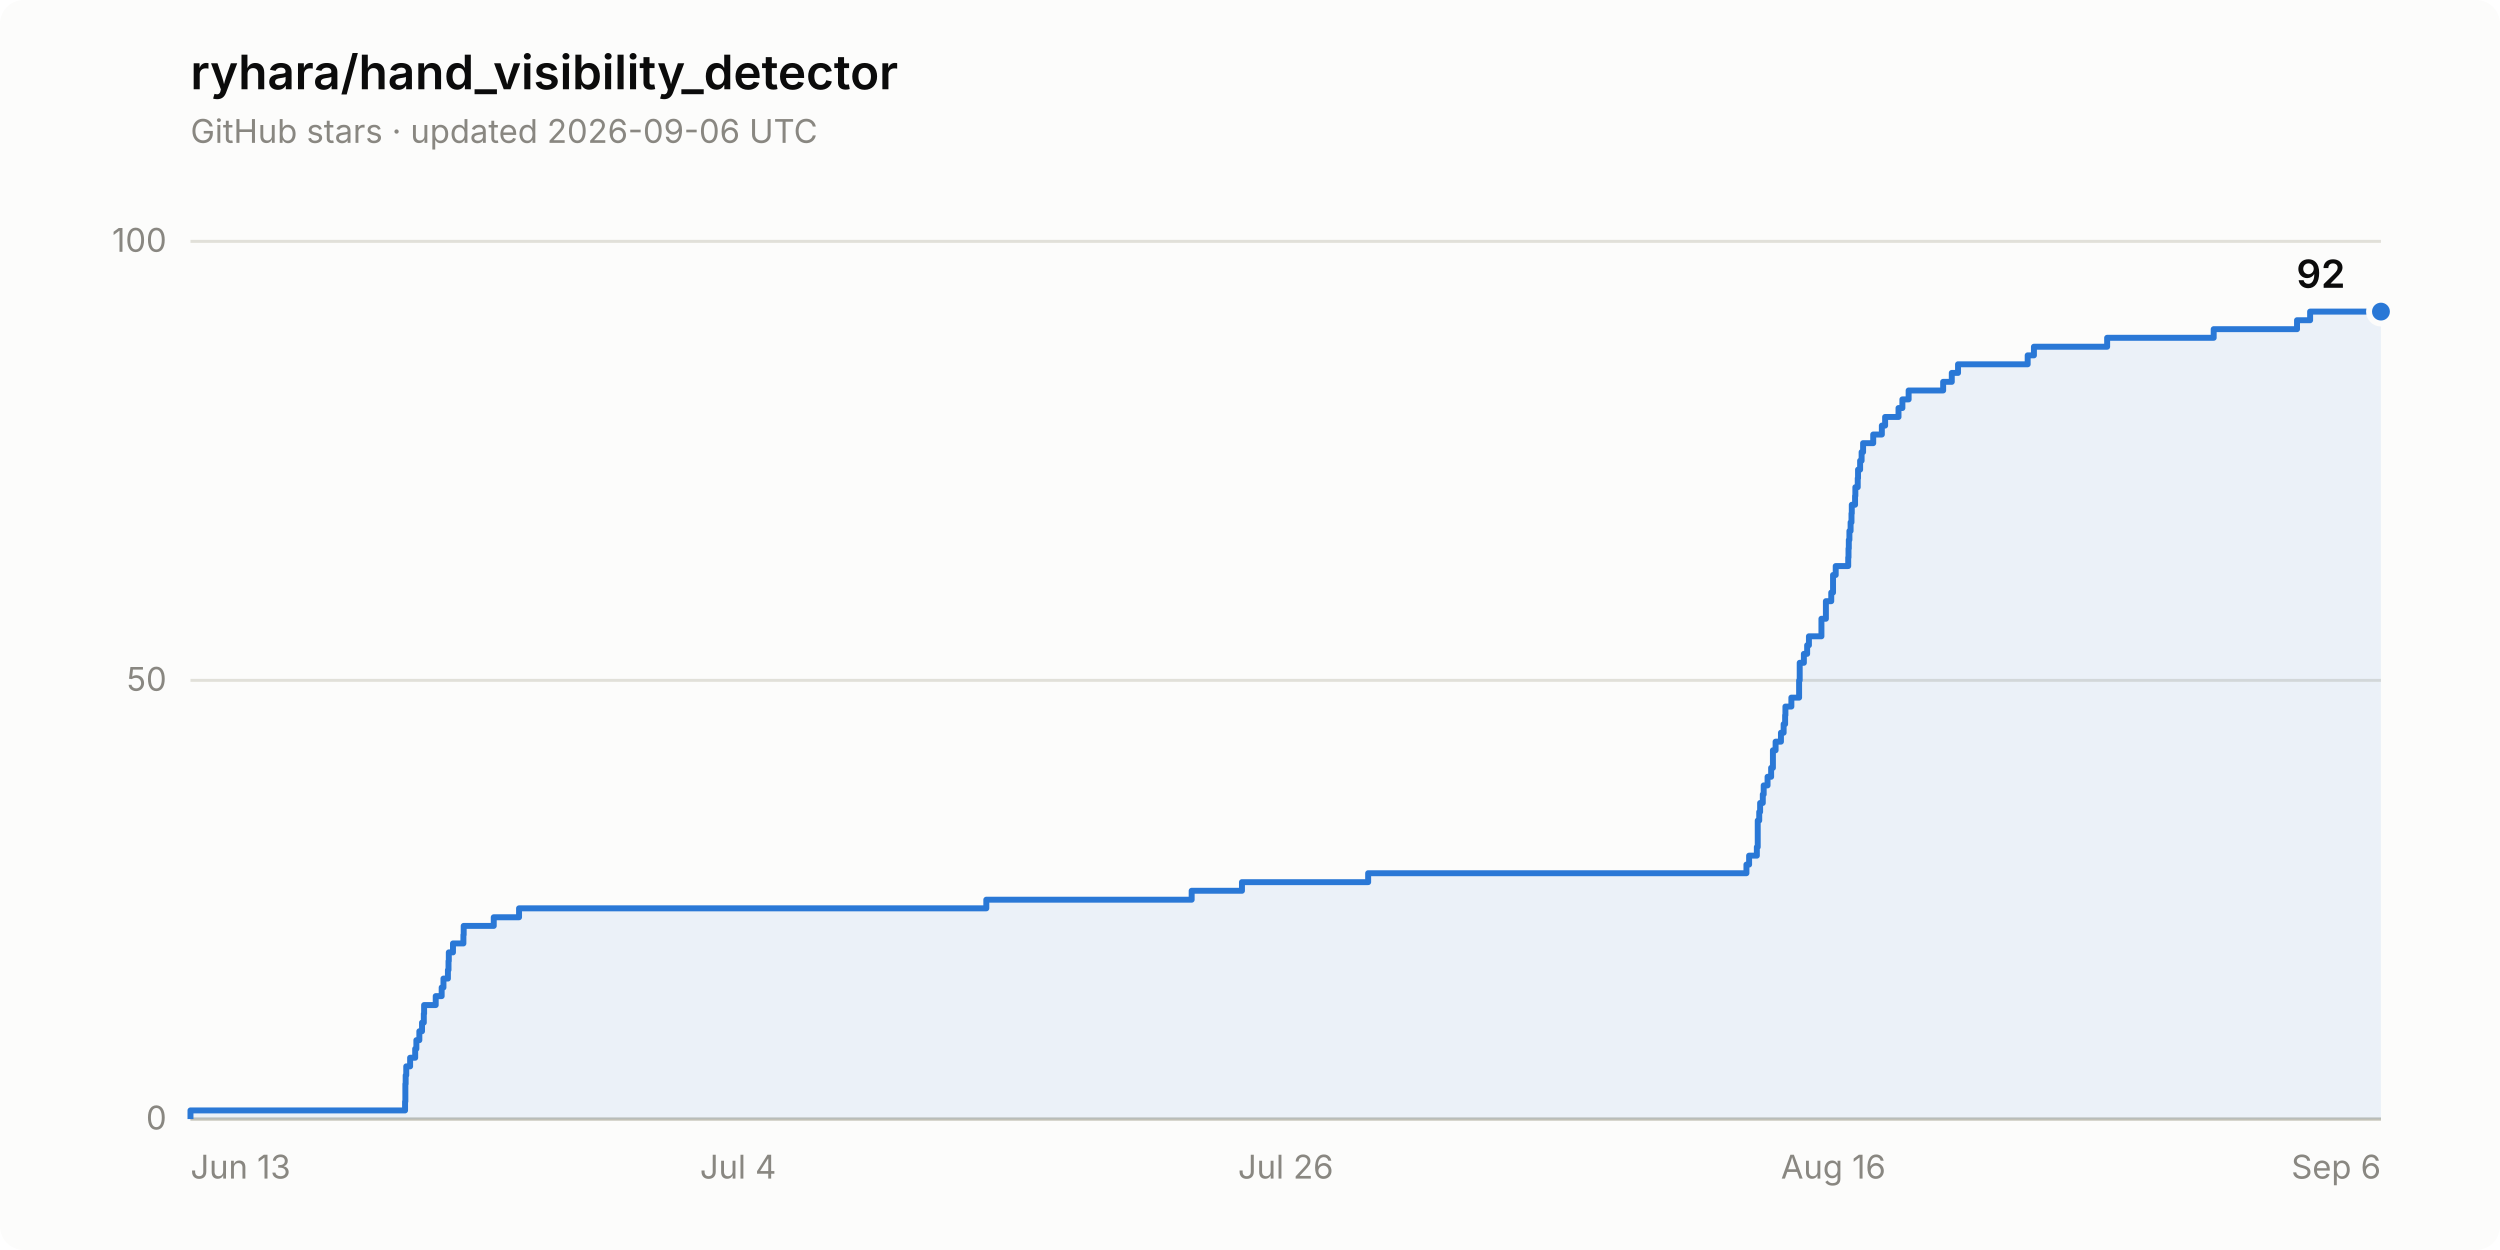
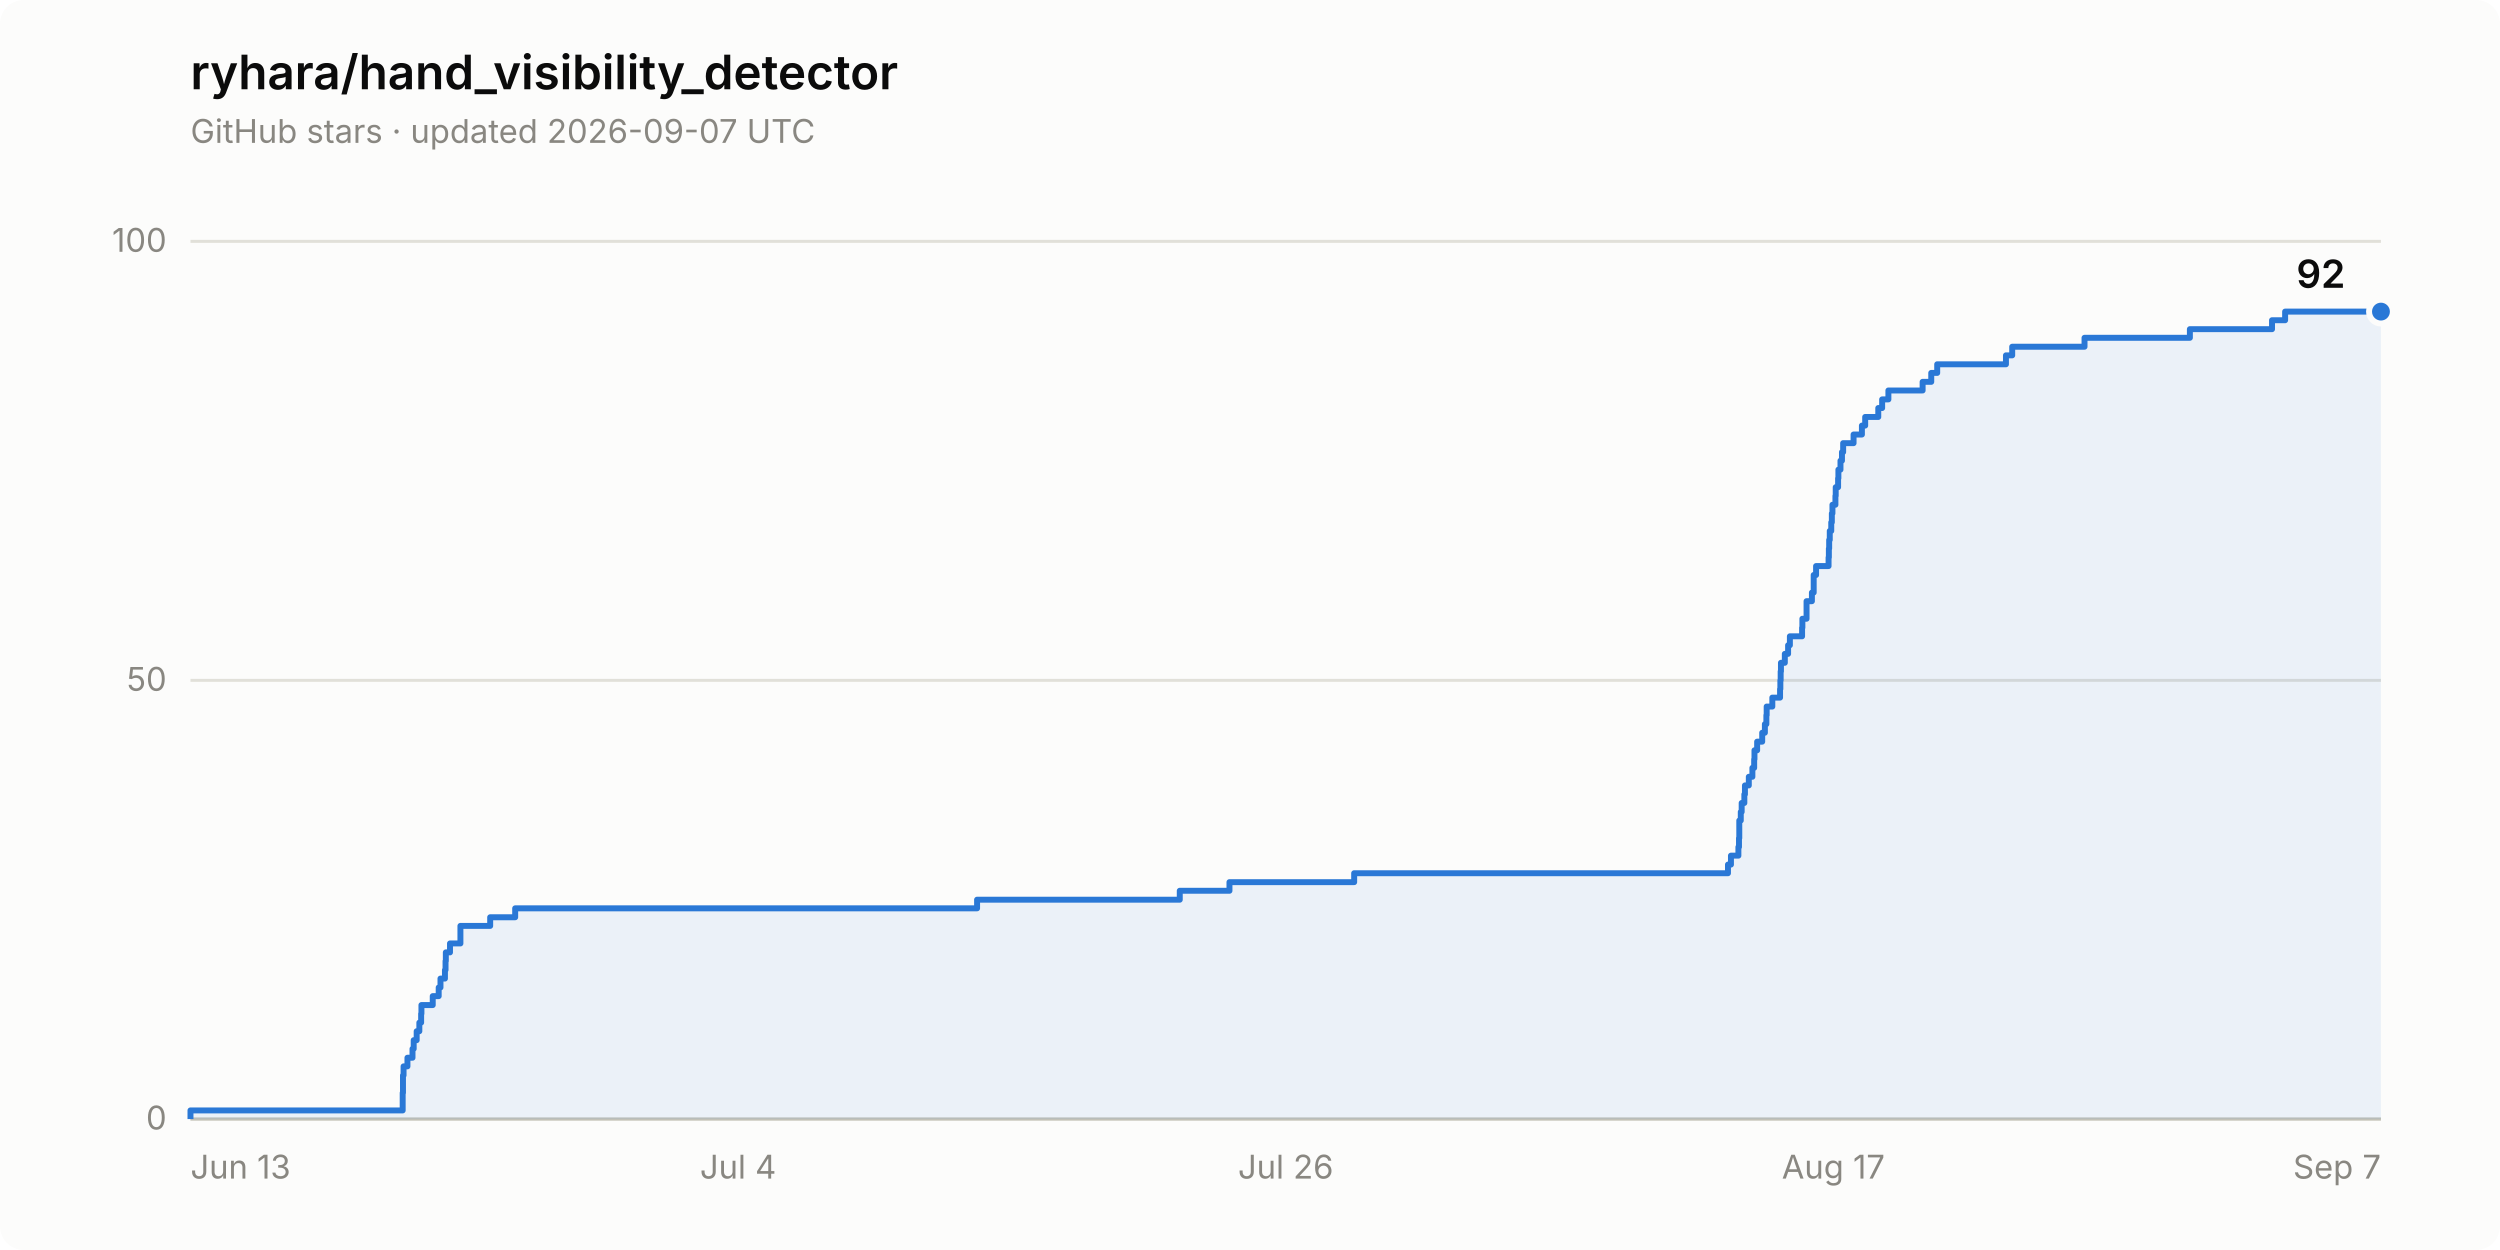
<svg xmlns="http://www.w3.org/2000/svg" width="840" height="420" viewBox="0 0 840 420" role="img" aria-label="Star history of ryhara/hand_visibility_detector: 92 stars">
  <rect width="840" height="420" rx="8" fill="#fcfcfb" />
  <text x="64" y="30" font-family="system-ui, -apple-system, &quot;Segoe UI&quot;, sans-serif" font-size="16" font-weight="600" fill="#0b0b0b">ryhara/hand_visibility_detector</text>
-   <text x="64" y="48" font-family="system-ui, -apple-system, &quot;Segoe UI&quot;, sans-serif" font-size="11" fill="#898781">GitHub stars · updated 2026-09-06 UTC</text>
+   <text x="64" y="48" font-family="system-ui, -apple-system, &quot;Segoe UI&quot;, sans-serif" font-size="11" fill="#898781">GitHub stars · updated 2026-09-07 UTC</text>
  <line x1="64" y1="376.0" x2="800" y2="376.0" stroke="#e1e0d9" stroke-width="1" />
  <text x="56" y="379.5" font-family="system-ui, -apple-system, &quot;Segoe UI&quot;, sans-serif" font-size="11" fill="#898781" text-anchor="end" style="font-variant-numeric: tabular-nums">0</text>
  <line x1="64" y1="228.6" x2="800" y2="228.6" stroke="#e1e0d9" stroke-width="1" />
  <text x="56" y="232.1" font-family="system-ui, -apple-system, &quot;Segoe UI&quot;, sans-serif" font-size="11" fill="#898781" text-anchor="end" style="font-variant-numeric: tabular-nums">50</text>
  <line x1="64" y1="81.1" x2="800" y2="81.1" stroke="#e1e0d9" stroke-width="1" />
  <text x="56" y="84.6" font-family="system-ui, -apple-system, &quot;Segoe UI&quot;, sans-serif" font-size="11" fill="#898781" text-anchor="end" style="font-variant-numeric: tabular-nums">100</text>
  <line x1="64" y1="376.0" x2="800" y2="376.0" stroke="#c3c2b7" stroke-width="1" />
  <text x="64.0" y="396" font-family="system-ui, -apple-system, &quot;Segoe UI&quot;, sans-serif" font-size="11" fill="#898781" text-anchor="start">Jun 13</text>
  <text x="248.0" y="396" font-family="system-ui, -apple-system, &quot;Segoe UI&quot;, sans-serif" font-size="11" fill="#898781" text-anchor="middle">Jul 4</text>
  <text x="432.0" y="396" font-family="system-ui, -apple-system, &quot;Segoe UI&quot;, sans-serif" font-size="11" fill="#898781" text-anchor="middle">Jul 26</text>
-   <text x="616.0" y="396" font-family="system-ui, -apple-system, &quot;Segoe UI&quot;, sans-serif" font-size="11" fill="#898781" text-anchor="middle">Aug 16</text>
-   <text x="800.0" y="396" font-family="system-ui, -apple-system, &quot;Segoe UI&quot;, sans-serif" font-size="11" fill="#898781" text-anchor="end">Sep 6</text>
-   <path d="M 64.0 376.0 L 64.0 373.1 L 136.1 373.1 L 136.1 370.1 L 136.2 370.1 L 136.2 367.2 L 136.2 367.2 L 136.2 364.2 L 136.3 364.2 L 136.3 361.3 L 136.5 361.3 L 136.5 358.3 L 137.8 358.3 L 137.8 355.4 L 139.5 355.4 L 139.5 352.4 L 139.9 352.4 L 139.9 349.5 L 140.9 349.5 L 140.9 346.5 L 141.8 346.5 L 141.8 343.6 L 142.4 343.6 L 142.4 340.6 L 142.5 340.6 L 142.5 337.7 L 146.4 337.7 L 146.4 334.7 L 148.4 334.7 L 148.4 331.8 L 149.0 331.8 L 149.0 328.8 L 150.5 328.8 L 150.5 325.9 L 150.7 325.9 L 150.7 322.9 L 150.8 322.9 L 150.8 320.0 L 152.2 320.0 L 152.2 317.0 L 155.7 317.0 L 155.7 314.1 L 155.8 314.1 L 155.8 311.1 L 165.9 311.1 L 165.9 308.2 L 174.4 308.2 L 174.4 305.2 L 331.4 305.2 L 331.4 302.3 L 400.4 302.3 L 400.4 299.3 L 417.3 299.3 L 417.3 296.4 L 459.7 296.4 L 459.7 293.4 L 586.8 293.4 L 586.8 290.5 L 587.7 290.5 L 587.7 287.5 L 590.3 287.5 L 590.3 284.6 L 590.6 284.6 L 590.6 281.6 L 590.6 281.6 L 590.6 278.7 L 590.6 278.7 L 590.6 275.7 L 591.1 275.7 L 591.1 272.8 L 591.4 272.8 L 591.4 269.8 L 592.3 269.8 L 592.3 266.9 L 592.6 266.9 L 592.6 263.9 L 593.9 263.9 L 593.9 261.0 L 595.1 261.0 L 595.1 258.0 L 595.7 258.0 L 595.7 255.1 L 595.7 255.1 L 595.7 252.1 L 596.6 252.1 L 596.6 249.2 L 598.4 249.2 L 598.4 246.2 L 599.3 246.2 L 599.3 243.3 L 599.8 243.3 L 599.8 240.3 L 599.9 240.3 L 599.9 237.4 L 601.9 237.4 L 601.9 234.4 L 604.5 234.4 L 604.5 231.5 L 604.5 231.5 L 604.5 228.6 L 604.7 228.6 L 604.7 225.6 L 604.7 225.6 L 604.7 222.7 L 606.1 222.7 L 606.1 219.7 L 607.2 219.7 L 607.2 216.8 L 607.8 216.8 L 607.8 213.8 L 612.0 213.8 L 612.0 210.9 L 612.0 210.9 L 612.0 207.9 L 613.5 207.9 L 613.5 205.0 L 613.5 205.0 L 613.5 202.0 L 615.3 202.0 L 615.3 199.1 L 615.9 199.1 L 615.9 196.1 L 615.9 196.1 L 615.9 193.2 L 616.8 193.2 L 616.8 190.2 L 621.0 190.2 L 621.0 187.3 L 621.1 187.3 L 621.1 184.3 L 621.2 184.3 L 621.2 181.4 L 621.4 181.4 L 621.4 178.4 L 621.8 178.4 L 621.8 175.5 L 622.1 175.5 L 622.1 172.5 L 622.2 172.5 L 622.2 169.6 L 623.3 169.6 L 623.3 166.6 L 623.4 166.6 L 623.4 163.7 L 624.2 163.7 L 624.2 160.7 L 624.3 160.7 L 624.3 157.8 L 625.0 157.8 L 625.0 154.8 L 625.5 154.8 L 625.5 151.9 L 626.0 151.9 L 626.0 148.9 L 629.4 148.9 L 629.4 146.0 L 632.3 146.0 L 632.3 143.0 L 633.4 143.0 L 633.4 140.1 L 637.9 140.1 L 637.9 137.1 L 639.2 137.1 L 639.2 134.2 L 641.3 134.2 L 641.3 131.2 L 652.9 131.2 L 652.9 128.3 L 655.8 128.3 L 655.8 125.3 L 657.9 125.3 L 657.9 122.4 L 681.3 122.4 L 681.3 119.4 L 683.4 119.4 L 683.4 116.5 L 708.0 116.5 L 708.0 113.5 L 743.8 113.5 L 743.8 110.6 L 771.8 110.6 L 771.8 107.6 L 776.2 107.6 L 776.2 104.7 L 800.0 104.7 L 800.0 376.0 Z" fill="#2a78d6" fill-opacity="0.08" stroke="none" />
-   <path d="M 64.0 376.0 L 64.0 373.1 L 136.1 373.1 L 136.1 370.1 L 136.2 370.1 L 136.2 367.2 L 136.2 367.2 L 136.2 364.2 L 136.3 364.2 L 136.3 361.3 L 136.5 361.3 L 136.5 358.3 L 137.8 358.3 L 137.8 355.4 L 139.5 355.4 L 139.5 352.4 L 139.9 352.4 L 139.9 349.5 L 140.9 349.5 L 140.9 346.5 L 141.8 346.5 L 141.8 343.6 L 142.4 343.6 L 142.4 340.6 L 142.5 340.6 L 142.5 337.7 L 146.4 337.7 L 146.4 334.7 L 148.4 334.7 L 148.4 331.8 L 149.0 331.8 L 149.0 328.8 L 150.5 328.8 L 150.5 325.9 L 150.7 325.9 L 150.7 322.9 L 150.8 322.9 L 150.8 320.0 L 152.2 320.0 L 152.2 317.0 L 155.7 317.0 L 155.7 314.1 L 155.8 314.1 L 155.8 311.1 L 165.9 311.1 L 165.9 308.2 L 174.4 308.2 L 174.4 305.2 L 331.4 305.2 L 331.4 302.3 L 400.4 302.3 L 400.4 299.3 L 417.3 299.3 L 417.3 296.4 L 459.7 296.4 L 459.7 293.4 L 586.8 293.4 L 586.8 290.5 L 587.7 290.5 L 587.7 287.5 L 590.3 287.5 L 590.3 284.6 L 590.6 284.6 L 590.6 281.6 L 590.6 281.6 L 590.6 278.7 L 590.6 278.7 L 590.6 275.7 L 591.1 275.7 L 591.1 272.8 L 591.4 272.8 L 591.4 269.8 L 592.3 269.8 L 592.3 266.9 L 592.6 266.9 L 592.6 263.9 L 593.9 263.9 L 593.9 261.0 L 595.1 261.0 L 595.1 258.0 L 595.7 258.0 L 595.7 255.1 L 595.7 255.1 L 595.7 252.1 L 596.6 252.1 L 596.6 249.2 L 598.4 249.2 L 598.4 246.2 L 599.3 246.2 L 599.3 243.3 L 599.8 243.3 L 599.8 240.3 L 599.9 240.3 L 599.9 237.4 L 601.9 237.4 L 601.9 234.4 L 604.5 234.4 L 604.5 231.5 L 604.5 231.5 L 604.5 228.6 L 604.7 228.6 L 604.7 225.6 L 604.7 225.6 L 604.7 222.7 L 606.1 222.7 L 606.1 219.7 L 607.2 219.7 L 607.2 216.8 L 607.8 216.8 L 607.8 213.8 L 612.0 213.8 L 612.0 210.9 L 612.0 210.9 L 612.0 207.9 L 613.5 207.9 L 613.5 205.0 L 613.5 205.0 L 613.5 202.0 L 615.3 202.0 L 615.3 199.1 L 615.9 199.1 L 615.9 196.1 L 615.9 196.1 L 615.9 193.2 L 616.8 193.2 L 616.8 190.2 L 621.0 190.2 L 621.0 187.3 L 621.1 187.3 L 621.1 184.3 L 621.2 184.3 L 621.2 181.4 L 621.4 181.4 L 621.4 178.4 L 621.8 178.4 L 621.8 175.5 L 622.1 175.5 L 622.1 172.5 L 622.2 172.5 L 622.2 169.6 L 623.3 169.6 L 623.3 166.6 L 623.4 166.6 L 623.4 163.7 L 624.2 163.7 L 624.2 160.7 L 624.3 160.7 L 624.3 157.8 L 625.0 157.8 L 625.0 154.8 L 625.5 154.8 L 625.5 151.9 L 626.0 151.9 L 626.0 148.9 L 629.4 148.9 L 629.4 146.0 L 632.3 146.0 L 632.3 143.0 L 633.4 143.0 L 633.4 140.1 L 637.9 140.1 L 637.9 137.1 L 639.2 137.1 L 639.2 134.2 L 641.3 134.2 L 641.3 131.2 L 652.9 131.2 L 652.9 128.3 L 655.8 128.3 L 655.8 125.3 L 657.9 125.3 L 657.9 122.4 L 681.3 122.4 L 681.3 119.4 L 683.4 119.4 L 683.4 116.5 L 708.0 116.5 L 708.0 113.5 L 743.8 113.5 L 743.8 110.6 L 771.8 110.6 L 771.8 107.6 L 776.2 107.6 L 776.2 104.7 L 800.0 104.7" fill="none" stroke="#2a78d6" stroke-width="2" stroke-linejoin="round" />
+   <text x="616.0" y="396" font-family="system-ui, -apple-system, &quot;Segoe UI&quot;, sans-serif" font-size="11" fill="#898781" text-anchor="middle">Aug 17</text>
+   <text x="800.0" y="396" font-family="system-ui, -apple-system, &quot;Segoe UI&quot;, sans-serif" font-size="11" fill="#898781" text-anchor="end">Sep 7</text>
+   <path d="M 64.0 376.0 L 64.0 373.1 L 135.3 373.1 L 135.3 370.1 L 135.3 370.1 L 135.3 367.2 L 135.4 367.2 L 135.4 364.2 L 135.4 364.2 L 135.4 361.3 L 135.6 361.3 L 135.6 358.3 L 136.9 358.3 L 136.9 355.4 L 138.6 355.4 L 138.6 352.4 L 139.0 352.4 L 139.0 349.5 L 140.0 349.5 L 140.0 346.5 L 140.9 346.5 L 140.9 343.6 L 141.5 343.6 L 141.5 340.6 L 141.6 340.6 L 141.6 337.7 L 145.4 337.7 L 145.4 334.7 L 147.4 334.7 L 147.4 331.8 L 148.0 331.8 L 148.0 328.8 L 149.5 328.8 L 149.5 325.9 L 149.7 325.9 L 149.7 322.9 L 149.8 322.9 L 149.8 320.0 L 151.2 320.0 L 151.2 317.0 L 154.7 317.0 L 154.7 314.1 L 154.7 314.1 L 154.7 311.1 L 164.7 311.1 L 164.7 308.2 L 173.1 308.2 L 173.1 305.2 L 328.3 305.2 L 328.3 302.3 L 396.4 302.3 L 396.4 299.3 L 413.1 299.3 L 413.1 296.4 L 455.0 296.4 L 455.0 293.4 L 580.6 293.4 L 580.6 290.5 L 581.6 290.5 L 581.6 287.5 L 584.1 287.5 L 584.1 284.6 L 584.3 284.6 L 584.3 281.6 L 584.4 281.6 L 584.4 278.7 L 584.4 278.7 L 584.4 275.7 L 584.9 275.7 L 584.9 272.8 L 585.2 272.8 L 585.2 269.8 L 586.1 269.8 L 586.1 266.9 L 586.3 266.9 L 586.3 263.9 L 587.6 263.9 L 587.6 261.0 L 588.8 261.0 L 588.8 258.0 L 589.4 258.0 L 589.4 255.1 L 589.5 255.1 L 589.5 252.1 L 590.4 252.1 L 590.4 249.2 L 592.1 249.2 L 592.1 246.2 L 593.0 246.2 L 593.0 243.3 L 593.5 243.3 L 593.5 240.3 L 593.6 240.3 L 593.6 237.4 L 595.5 237.4 L 595.5 234.4 L 598.1 234.4 L 598.1 231.5 L 598.2 231.5 L 598.2 228.6 L 598.3 228.6 L 598.3 225.6 L 598.4 225.6 L 598.4 222.7 L 599.7 222.7 L 599.7 219.7 L 600.8 219.7 L 600.8 216.8 L 601.4 216.8 L 601.4 213.8 L 605.5 213.8 L 605.5 210.9 L 605.6 210.9 L 605.6 207.9 L 607.0 207.9 L 607.0 205.0 L 607.0 205.0 L 607.0 202.0 L 608.8 202.0 L 608.8 199.1 L 609.4 199.1 L 609.4 196.1 L 609.4 196.1 L 609.4 193.2 L 610.2 193.2 L 610.2 190.2 L 614.4 190.2 L 614.4 187.3 L 614.5 187.3 L 614.5 184.3 L 614.6 184.3 L 614.6 181.4 L 614.8 181.4 L 614.8 178.4 L 615.3 178.4 L 615.3 175.5 L 615.5 175.5 L 615.5 172.5 L 615.7 172.5 L 615.7 169.6 L 616.7 169.6 L 616.7 166.6 L 616.8 166.6 L 616.8 163.7 L 617.6 163.7 L 617.6 160.7 L 617.7 160.7 L 617.7 157.8 L 618.4 157.8 L 618.4 154.8 L 618.9 154.8 L 618.9 151.9 L 619.3 151.9 L 619.3 148.9 L 622.8 148.9 L 622.8 146.0 L 625.6 146.0 L 625.6 143.0 L 626.7 143.0 L 626.7 140.1 L 631.1 140.1 L 631.1 137.1 L 632.4 137.1 L 632.4 134.2 L 634.5 134.2 L 634.5 131.2 L 646.0 131.2 L 646.0 128.3 L 648.9 128.3 L 648.9 125.3 L 650.9 125.3 L 650.9 122.4 L 674.0 122.4 L 674.0 119.4 L 676.1 119.4 L 676.1 116.5 L 700.4 116.5 L 700.4 113.5 L 735.8 113.5 L 735.8 110.6 L 763.4 110.6 L 763.4 107.6 L 767.8 107.6 L 767.8 104.7 L 800.0 104.7 L 800.0 376.0 Z" fill="#2a78d6" fill-opacity="0.08" stroke="none" />
+   <path d="M 64.0 376.0 L 64.0 373.1 L 135.3 373.1 L 135.3 370.1 L 135.3 370.1 L 135.3 367.2 L 135.4 367.2 L 135.4 364.2 L 135.4 364.2 L 135.4 361.3 L 135.6 361.3 L 135.6 358.3 L 136.9 358.3 L 136.9 355.4 L 138.6 355.4 L 138.6 352.4 L 139.0 352.4 L 139.0 349.5 L 140.0 349.5 L 140.0 346.5 L 140.9 346.5 L 140.9 343.6 L 141.5 343.6 L 141.5 340.6 L 141.6 340.6 L 141.6 337.7 L 145.4 337.7 L 145.4 334.7 L 147.4 334.7 L 147.4 331.8 L 148.0 331.8 L 148.0 328.8 L 149.5 328.8 L 149.5 325.9 L 149.7 325.9 L 149.7 322.9 L 149.8 322.9 L 149.8 320.0 L 151.2 320.0 L 151.2 317.0 L 154.7 317.0 L 154.7 314.1 L 154.7 314.1 L 154.7 311.1 L 164.7 311.1 L 164.7 308.2 L 173.1 308.2 L 173.1 305.2 L 328.3 305.2 L 328.3 302.3 L 396.4 302.3 L 396.4 299.3 L 413.1 299.3 L 413.1 296.4 L 455.0 296.4 L 455.0 293.4 L 580.6 293.4 L 580.6 290.5 L 581.6 290.5 L 581.6 287.5 L 584.1 287.5 L 584.1 284.6 L 584.3 284.6 L 584.3 281.6 L 584.4 281.6 L 584.4 278.7 L 584.4 278.7 L 584.4 275.7 L 584.9 275.7 L 584.9 272.8 L 585.2 272.8 L 585.2 269.8 L 586.1 269.8 L 586.1 266.9 L 586.3 266.9 L 586.3 263.9 L 587.6 263.9 L 587.6 261.0 L 588.8 261.0 L 588.8 258.0 L 589.4 258.0 L 589.4 255.1 L 589.5 255.1 L 589.5 252.1 L 590.4 252.1 L 590.4 249.2 L 592.1 249.2 L 592.1 246.2 L 593.0 246.2 L 593.0 243.3 L 593.5 243.3 L 593.5 240.3 L 593.6 240.3 L 593.6 237.4 L 595.5 237.4 L 595.5 234.4 L 598.1 234.4 L 598.1 231.5 L 598.2 231.5 L 598.2 228.6 L 598.3 228.6 L 598.3 225.6 L 598.4 225.6 L 598.4 222.7 L 599.7 222.7 L 599.7 219.7 L 600.8 219.7 L 600.8 216.8 L 601.4 216.8 L 601.4 213.8 L 605.5 213.8 L 605.5 210.9 L 605.6 210.9 L 605.6 207.9 L 607.0 207.9 L 607.0 205.0 L 607.0 205.0 L 607.0 202.0 L 608.8 202.0 L 608.8 199.1 L 609.4 199.1 L 609.4 196.1 L 609.4 196.1 L 609.4 193.2 L 610.2 193.2 L 610.2 190.2 L 614.4 190.2 L 614.4 187.3 L 614.5 187.3 L 614.5 184.3 L 614.6 184.3 L 614.6 181.4 L 614.8 181.4 L 614.8 178.4 L 615.3 178.4 L 615.3 175.5 L 615.5 175.5 L 615.5 172.5 L 615.7 172.5 L 615.7 169.6 L 616.7 169.6 L 616.7 166.6 L 616.8 166.6 L 616.8 163.7 L 617.6 163.7 L 617.6 160.7 L 617.7 160.7 L 617.7 157.8 L 618.4 157.8 L 618.4 154.8 L 618.9 154.8 L 618.9 151.9 L 619.3 151.9 L 619.3 148.9 L 622.8 148.9 L 622.8 146.0 L 625.6 146.0 L 625.6 143.0 L 626.7 143.0 L 626.7 140.1 L 631.1 140.1 L 631.1 137.1 L 632.4 137.1 L 632.4 134.2 L 634.5 134.2 L 634.5 131.2 L 646.0 131.2 L 646.0 128.3 L 648.9 128.3 L 648.9 125.3 L 650.9 125.3 L 650.9 122.4 L 674.0 122.4 L 674.0 119.4 L 676.1 119.4 L 676.1 116.5 L 700.4 116.5 L 700.4 113.5 L 735.8 113.5 L 735.8 110.6 L 763.4 110.6 L 763.4 107.6 L 767.8 107.6 L 767.8 104.7 L 800.0 104.7" fill="none" stroke="#2a78d6" stroke-width="2" stroke-linejoin="round" />
  <circle cx="800.0" cy="104.7" r="4" fill="#2a78d6" stroke="#fcfcfb" stroke-width="2" />
  <text x="788.0" y="96.7" font-family="system-ui, -apple-system, &quot;Segoe UI&quot;, sans-serif" font-size="13" font-weight="600" fill="#0b0b0b" text-anchor="end" style="font-variant-numeric: tabular-nums">92</text>
</svg>
